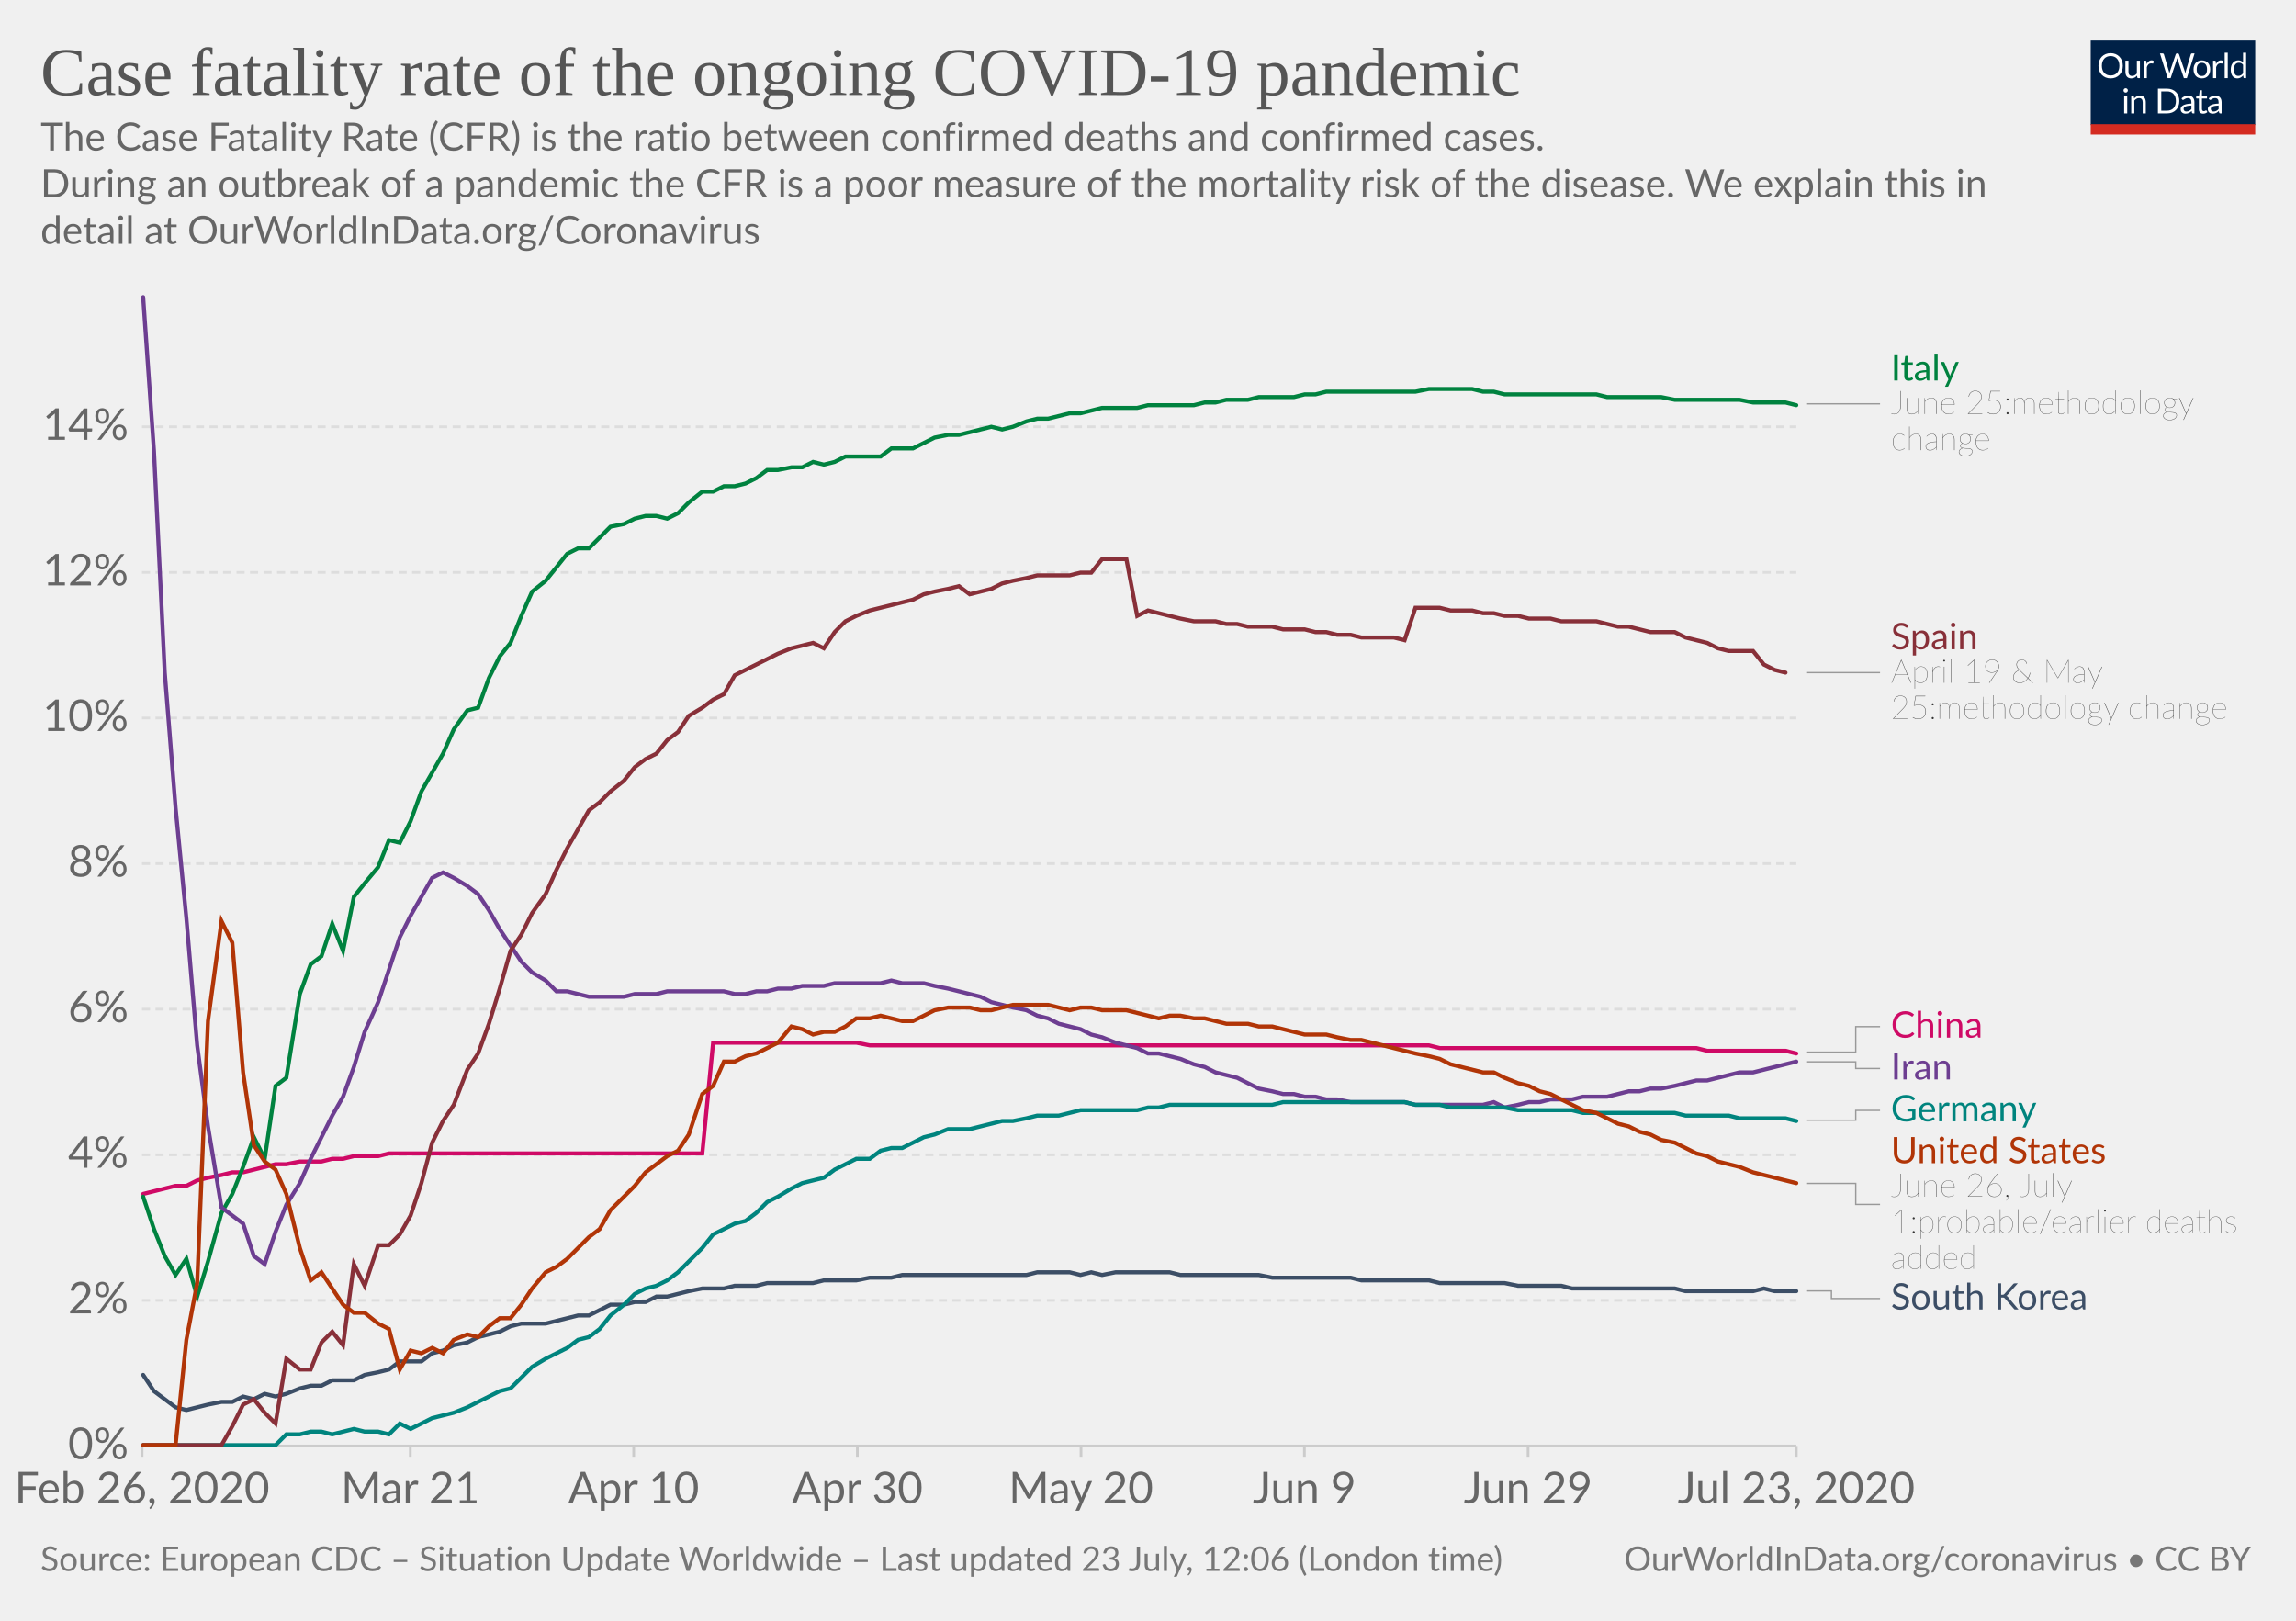
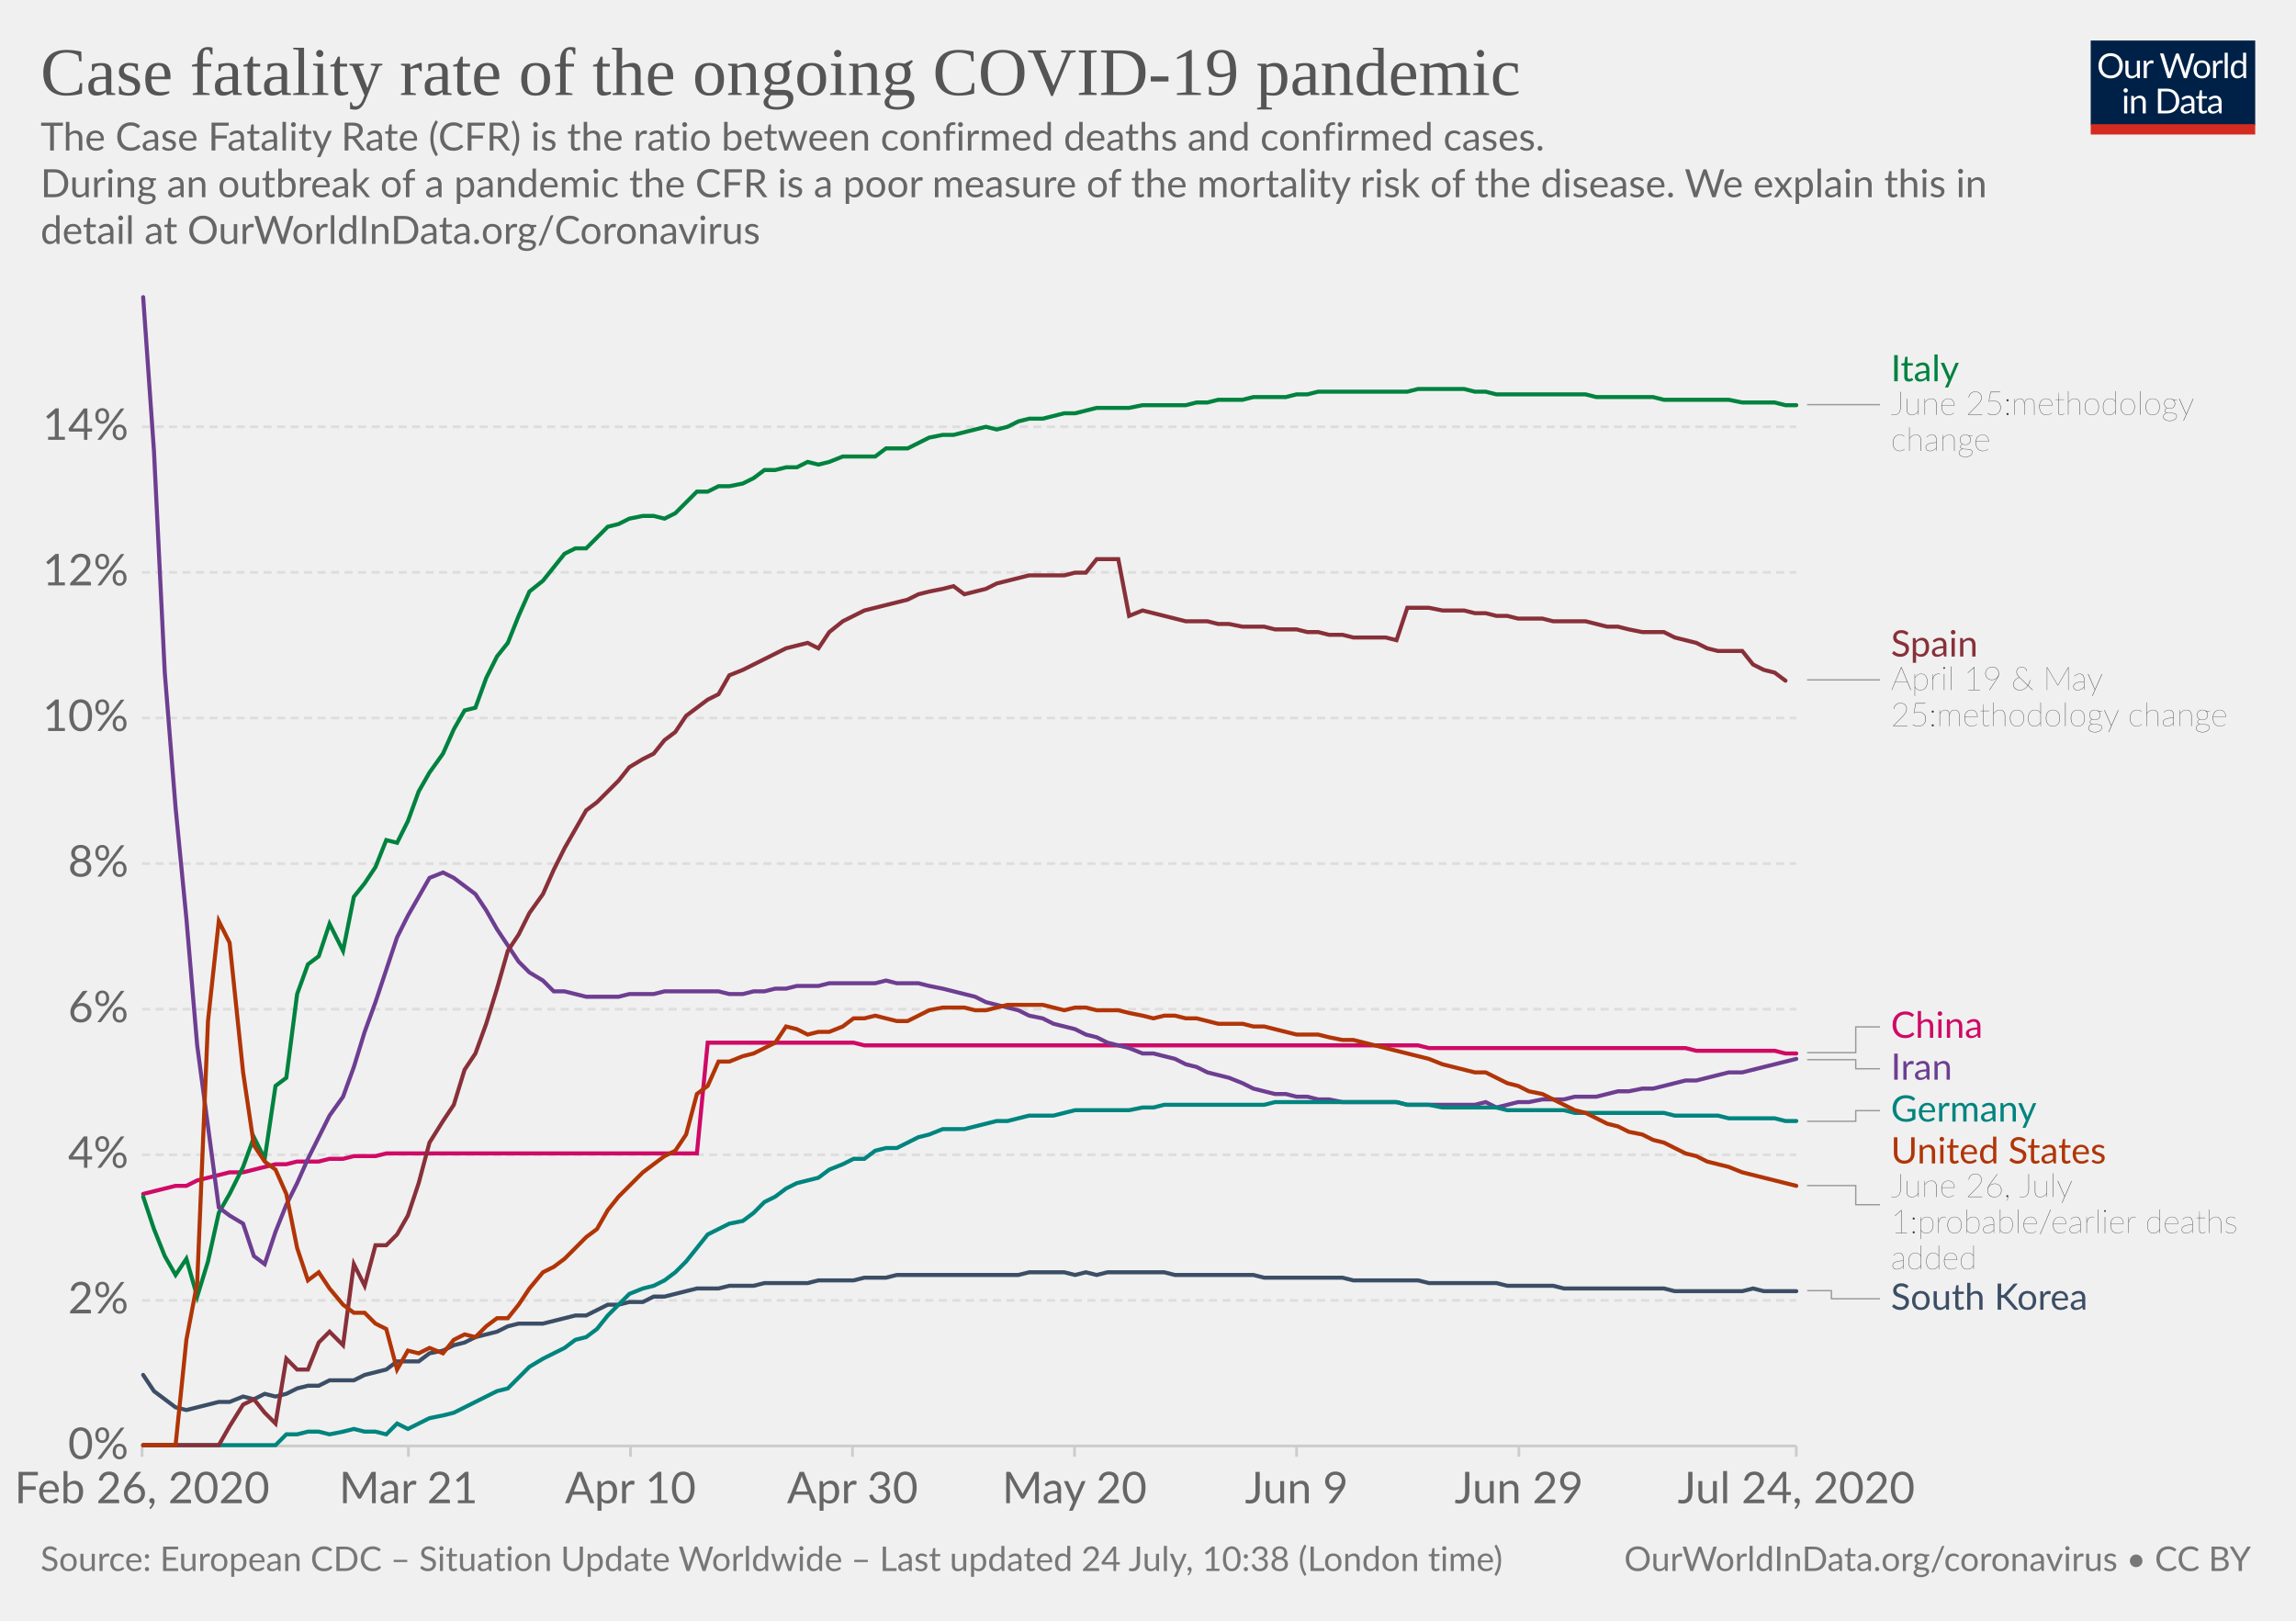
<svg xmlns="http://www.w3.org/2000/svg" version="1.1" style="background-color:#fff;-webkit-font-smoothing:antialiased" width="850" height="600" viewBox="0 0 850 600" font-family="Lato,'Helvetica Neue',Helvetica,Arial,sans-serif" font-size="18" text-rendering="optimizeLegibility">
  <g class="HeaderView">
    <g transform="matrix(.29 0 0 .29 774 15)">
      <svg width="210" height="120" viewBox="0 0 210 120" fill="none">
        <g clip-path="url(#clip0)">
          <path d="M0 0h210v107.89H0V0z" fill="#002147" />
          <path d="M40.98 32.25c0 2.36-.38 4.53-1.12 6.51a14.26 14.26 0 01-8.1 8.4c-1.9.78-4.02 1.17-6.34 1.17a16.6 16.6 0 01-6.33-1.17 14.31 14.31 0 01-8.08-8.4 18.29 18.29 0 01-1.12-6.51c0-2.36.38-4.53 1.12-6.5a14.32 14.32 0 018.07-8.44c1.92-.8 4.03-1.19 6.34-1.19 2.32 0 4.43.4 6.34 1.19 1.92.8 3.56 1.9 4.93 3.34a14.87 14.87 0 013.17 5.1 18.1 18.1 0 011.12 6.5zm-4.38 0c0-1.94-.26-3.68-.8-5.22a10.91 10.91 0 00-2.24-3.89 9.68 9.68 0 00-3.52-2.46 11.95 11.95 0 00-4.62-.86c-1.68 0-3.21.28-4.6.86a9.88 9.88 0 00-3.54 2.46 10.91 10.91 0 00-2.24 3.9c-.53 1.53-.8 3.27-.8 5.2 0 1.94.27 3.68.8 5.22a11.17 11.17 0 002.24 3.9 10.01 10.01 0 003.55 2.44c1.38.56 2.9.83 4.6.83 1.7 0 3.24-.27 4.61-.83a9.8 9.8 0 003.52-2.44 11.17 11.17 0 002.25-3.9c.53-1.54.8-3.28.8-5.21zm26.22-6.54V48H60.5c-.56 0-.9-.27-1.05-.81l-.31-2.4a12.45 12.45 0 01-3.26 2.6c-1.2.64-2.58.96-4.13.96-1.22 0-2.3-.2-3.24-.6a6.52 6.52 0 01-2.33-1.7 7.37 7.37 0 01-1.43-2.67c-.3-1.04-.46-2.2-.46-3.45V25.7h3.91v14.22c0 1.68.38 2.99 1.15 3.91.77.93 1.96 1.39 3.54 1.39 1.16 0 2.24-.27 3.23-.82a10.42 10.42 0 002.8-2.28V25.7h3.91zm8.61 4.47a9.94 9.94 0 012.6-3.56 5.64 5.64 0 013.76-1.3c.47 0 .92.05 1.34.15.44.1.83.27 1.17.49l-.3 2.92c-.09.37-.3.55-.66.55-.2 0-.5-.04-.9-.13a6.21 6.21 0 00-3.24.18c-.54.2-1.03.5-1.47.92-.42.4-.81.9-1.17 1.5-.33.58-.64 1.26-.92 2.02V48H67.7V25.71h2.25c.42 0 .72.08.88.25.16.16.27.44.33.83l.26 3.39zm61.16-13.7L122.75 48h-3.82l-7.99-24.05a21.95 21.95 0 01-.42-1.58 38.36 38.36 0 01-.44 1.58L102.05 48h-3.83L88.4 16.47h3.54c.38 0 .7.1.95.29.26.2.43.43.5.73l6.52 21.9c.1.4.2.83.28 1.28.1.46.2.94.29 1.46l.3-1.46c.12-.47.25-.9.38-1.27l7.41-21.91c.1-.25.26-.48.51-.69.27-.22.58-.33.95-.33h1.23c.38 0 .69.1.92.29.24.2.41.43.53.73l7.4 21.9a28.4 28.4 0 01.68 2.62 29.52 29.52 0 01.52-2.61l6.54-21.91c.07-.27.23-.5.48-.7.27-.21.58-.32.95-.32h3.32zm9.35 8.88c1.63 0 3.1.27 4.4.82a9.43 9.43 0 015.46 5.94c.5 1.4.74 2.98.74 4.73 0 1.76-.25 3.34-.74 4.75a9.43 9.43 0 01-5.46 5.92c-1.3.52-2.77.79-4.4.79-1.64 0-3.12-.27-4.44-.8a9.42 9.42 0 01-3.35-2.3c-.92-1-1.63-2.2-2.13-3.61-.49-1.41-.73-3-.73-4.75s.24-3.33.73-4.73c.5-1.43 1.2-2.64 2.13-3.63a9.4 9.4 0 013.35-2.31c1.32-.55 2.8-.82 4.44-.82zm0 19.89c2.2 0 3.84-.73 4.93-2.2 1.08-1.48 1.63-3.54 1.63-6.18 0-2.66-.55-4.72-1.63-6.2-1.09-1.49-2.73-2.23-4.93-2.23-1.12 0-2.09.2-2.93.57a5.7 5.7 0 00-2.06 1.65 7.5 7.5 0 00-1.24 2.67c-.26 1.04-.4 2.22-.4 3.54 0 2.64.55 4.7 1.64 6.18 1.1 1.47 2.76 2.2 4.99 2.2zm17.97-15.07a9.94 9.94 0 012.6-3.56 5.64 5.64 0 013.76-1.3c.47 0 .91.05 1.34.15.44.1.83.27 1.16.49l-.28 2.92c-.09.37-.31.55-.66.55-.2 0-.5-.04-.9-.13a6.2 6.2 0 00-3.24.18c-.54.2-1.03.5-1.47.92-.43.4-.82.9-1.17 1.5a13.1 13.1 0 00-.92 2.02V48h-3.94V25.71h2.24c.43 0 .72.08.88.25.17.16.28.44.33.83l.27 3.39zm15.04-14.59V48h-3.92V15.6h3.92zm19.55 15.43a6.22 6.22 0 00-2.38-2.05 6.7 6.7 0 00-2.86-.6c-2.07 0-3.66.75-4.77 2.23-1.12 1.48-1.68 3.6-1.68 6.33 0 1.46.13 2.7.38 3.74a7.29 7.29 0 001.1 2.56 4.35 4.35 0 001.78 1.45c.7.3 1.5.46 2.4.46 1.29 0 2.41-.3 3.36-.88a9.6 9.6 0 002.67-2.49V31.02zm3.91-15.43V48h-2.33c-.56 0-.9-.27-1.06-.81l-.35-2.71a12.13 12.13 0 01-3.25 2.77 8.28 8.28 0 01-4.23 1.06 7.31 7.31 0 01-6.14-2.9c-.73-.96-1.3-2.15-1.69-3.57a18.35 18.35 0 01.07-9.48 11.29 11.29 0 011.89-3.7 8.7 8.7 0 017.06-3.34 7.96 7.96 0 016.12 2.62V15.59h3.91zM46.61 70.71V93H42.7V70.71h3.91zm.84-7c0 .39-.08.75-.24 1.09a2.81 2.81 0 01-1.52 1.47 2.67 2.67 0 01-2.16 0 2.9 2.9 0 01-1.45-1.47 2.67 2.67 0 010-2.16c.15-.35.35-.65.6-.9.25-.27.53-.47.85-.62a2.67 2.67 0 012.16 0c.35.15.65.35.9.62.27.25.47.55.62.9.16.34.24.7.24 1.08zm7.97 10.24c.49-.54 1-1.04 1.54-1.48a9.85 9.85 0 013.66-1.84 8.96 8.96 0 015.43.35c.94.4 1.72.97 2.33 1.71a7.36 7.36 0 011.43 2.67c.32 1.04.49 2.19.49 3.45V93h-3.94V78.81c0-1.69-.4-3-1.17-3.92-.76-.93-1.93-1.4-3.5-1.4a6.6 6.6 0 00-3.25.83c-1 .56-1.92 1.31-2.77 2.27V93h-3.94V70.71h2.35c.56 0 .9.28 1.04.82l.3 2.42zm57.7 3.3c0 2.36-.37 4.5-1.11 6.44a14.3 14.3 0 01-3.17 4.98 14.1 14.1 0 01-4.93 3.2c-1.9.76-4.02 1.13-6.33 1.13H85.8V61.47h11.77c2.31 0 4.42.39 6.33 1.15a13.8 13.8 0 018.1 8.18 17.75 17.75 0 011.12 6.45zm-4.37 0c0-1.94-.26-3.67-.8-5.2a10.94 10.94 0 00-2.23-3.87 9.57 9.57 0 00-3.53-2.42 12.23 12.23 0 00-4.61-.83h-7.5v24.62h7.5c1.7 0 3.24-.28 4.61-.84a9.7 9.7 0 003.53-2.4 10.94 10.94 0 002.24-3.87c.53-1.53.8-3.26.8-5.2zm19.8 5.72c-1.8.06-3.34.2-4.62.44-1.26.22-2.3.51-3.1.88-.8.36-1.37.8-1.74 1.3-.35.5-.53 1.05-.53 1.67 0 .58.1 1.1.3 1.52a3 3 0 00.76 1.05c.34.27.73.46 1.17.6.45.11.94.17 1.45.17a7.28 7.28 0 003.5-.81 11.95 11.95 0 002.82-2.2v-4.62zm-12.65-9.11a12.73 12.73 0 013.98-2.66c1.43-.59 3-.88 4.73-.88 1.25 0 2.36.2 3.33.61a6.81 6.81 0 013.94 4.38c.33 1.04.5 2.19.5 3.43V93h-1.74a1.8 1.8 0 01-.88-.18c-.2-.13-.36-.38-.48-.74l-.44-2.12c-.59.55-1.16 1.03-1.72 1.46a9.48 9.48 0 01-3.74 1.7c-.69.15-1.46.23-2.3.23-.87 0-1.69-.12-2.45-.35a5.34 5.34 0 01-3.34-2.93 6.64 6.64 0 01-.49-2.64c0-.88.25-1.72.73-2.53a6.33 6.33 0 012.35-2.17c1.09-.63 2.5-1.15 4.25-1.54 1.75-.41 3.89-.65 6.42-.7v-1.75c0-1.73-.37-3.03-1.12-3.91-.75-.9-1.84-1.34-3.28-1.34-.97 0-1.78.12-2.44.37-.64.23-1.2.5-1.7.81l-1.23.82c-.33.23-.67.35-1 .35-.27 0-.5-.07-.69-.2a2.1 2.1 0 01-.48-.53l-.7-1.25zm27.67 19.5c-1.76 0-3.12-.5-4.07-1.48-.94-.98-1.41-2.4-1.41-4.25V74h-2.68a.9.9 0 01-.6-.2c-.16-.14-.24-.36-.24-.66v-1.56l3.65-.46.9-6.89a.9.9 0 01.29-.52.88.88 0 01.62-.22H142v7.67h6.44V74H142v13.38c0 .94.22 1.63.68 2.09.45.45 1.04.68 1.76.68a3.21 3.21 0 001.85-.53l.55-.35c.16-.12.3-.18.41-.18.2 0 .4.13.55.38l1.15 1.87a7.45 7.45 0 01-2.44 1.5c-.96.35-1.94.52-2.95.52zm19.68-10.4c-1.8.07-3.34.21-4.62.45-1.26.22-2.3.51-3.1.88-.8.36-1.37.8-1.74 1.3-.35.5-.53 1.05-.53 1.67 0 .58.1 1.1.3 1.52.18.42.44.77.76 1.05.34.27.73.46 1.17.6.45.11.94.17 1.45.17a7.3 7.3 0 003.5-.81 12.04 12.04 0 002.82-2.2v-4.62zm-12.65-9.1a12.72 12.72 0 013.99-2.66c1.42-.59 3-.88 4.72-.88 1.25 0 2.36.2 3.33.61a6.81 6.81 0 013.94 4.38c.33 1.04.5 2.19.5 3.43V93h-1.74a1.8 1.8 0 01-.88-.18c-.2-.13-.36-.38-.48-.74l-.44-2.12c-.59.55-1.16 1.03-1.72 1.46a9.48 9.48 0 01-3.74 1.7c-.69.15-1.46.23-2.3.23-.87 0-1.69-.12-2.45-.35a5.33 5.33 0 01-3.34-2.93 6.62 6.62 0 01-.49-2.64c0-.88.25-1.72.73-2.53a6.33 6.33 0 012.35-2.17c1.09-.63 2.5-1.15 4.25-1.54a31.2 31.2 0 016.42-.7v-1.75c0-1.73-.37-3.03-1.12-3.91-.75-.9-1.84-1.34-3.28-1.34-.97 0-1.78.12-2.44.37-.64.23-1.2.5-1.7.81-.46.3-.87.57-1.22.82-.34.23-.68.35-1.02.35-.26 0-.49-.07-.68-.2a1.88 1.88 0 01-.48-.53l-.7-1.25z" fill="#fff" />
          <path fill="#D42B21" d="M0 106.79h210V120H0z" />
        </g>
        <defs>
          <clipPath id="clip0">
            <path fill="#fff" d="M0 0h210v120H0z" />
          </clipPath>
        </defs>
      </svg>
    </g>
    <a href="https://ourworldindata.org/grapher/case-fatality-rate-covid-19" target="_blank" font-family="&quot;Playfair Display&quot;,Georgia,&quot;Times New Roman&quot;,serif">
      <text font-size="25.2" x="15" y="35.2" fill="#555">
        <tspan x="15" y="35.16">Case fatality rate of the ongoing COVID-19 pandemic</tspan>
      </text>
    </a>
    <text font-size="14.4" x="15" y="55.7" fill="#666">
      <tspan x="15" y="55.72">The Case Fatality Rate (CFR) is the ratio between confirmed deaths and confirmed cases.</tspan>
      <tspan x="15" y="73"> During an outbreak of a pandemic the CFR is a poor measure of the mortality risk of the disease. We explain this in</tspan>
      <tspan x="15" y="90.28">detail at OurWorldInData.org/Coronavirus</tspan>
    </text>
  </g>
  <g class="LineChart">
    <defs>
      <clipPath id="a">
        <path d="M42.56 0h830v893.4h-830z" />
      </clipPath>
    </defs>
    <g class="AxisBoxView">
      <g class="HorizontalAxis">
-         <path stroke="#ccc" d="M52.6 535.3v4M151.9 535.3v4M234.6 535.3v4M317.4 535.3v4M400.2 535.3v4M482.9 535.3v4M565.7 535.3v4M665 535.3v4" />
+         <path stroke="#ccc" d="M52.6 535.3v4M151.2 535.3v4M233.4 535.3v4M315.6 535.3v4M397.8 535.3v4M480 535.3v4M562.3 535.3v4M665 535.3v4" />
        <text x="52.6" y="556.5" fill="#666" text-anchor="middle" font-size="16.2">Feb 26, 2020</text>
-         <text x="151.9" y="556.5" fill="#666" text-anchor="middle" font-size="16.2">Mar 21</text>
-         <text x="234.6" y="556.5" fill="#666" text-anchor="middle" font-size="16.2">Apr 10</text>
-         <text x="317.4" y="556.5" fill="#666" text-anchor="middle" font-size="16.2">Apr 30</text>
-         <text x="400.2" y="556.5" fill="#666" text-anchor="middle" font-size="16.2">May 20</text>
-         <text x="482.9" y="556.5" fill="#666" text-anchor="middle" font-size="16.2">Jun 9</text>
-         <text x="565.7" y="556.5" fill="#666" text-anchor="middle" font-size="16.2">Jun 29</text>
-         <text x="665" y="556.5" fill="#666" text-anchor="middle" font-size="16.2">Jul 23, 2020</text>
+         <text x="151.2" y="556.5" fill="#666" text-anchor="middle" font-size="16.2">Mar 21</text>
+         <text x="233.4" y="556.5" fill="#666" text-anchor="middle" font-size="16.2">Apr 10</text>
+         <text x="315.6" y="556.5" fill="#666" text-anchor="middle" font-size="16.2">Apr 30</text>
+         <text x="397.8" y="556.5" fill="#666" text-anchor="middle" font-size="16.2">May 20</text>
+         <text x="480" y="556.5" fill="#666" text-anchor="middle" font-size="16.2">Jun 9</text>
+         <text x="562.3" y="556.5" fill="#666" text-anchor="middle" font-size="16.2">Jun 29</text>
+         <text x="665" y="556.5" fill="#666" text-anchor="middle" font-size="16.2">Jul 24, 2020</text>
      </g>
      <g class="VerticalAxis" fill="#666" dominant-baseline="middle" text-anchor="end" font-size="16.2">
        <text x="47.56" y="535.3">0%</text>
        <text x="47.56" y="481.4">2%</text>
        <text x="47.56" y="427.5">4%</text>
        <text x="47.56" y="373.6">6%</text>
        <text x="47.56" y="319.7">8%</text>
        <text x="47.56" y="265.8">10%</text>
        <text x="47.56" y="211.9">12%</text>
        <text x="47.56" y="158">14%</text>
      </g>
      <g class="AxisGridLines horizontalLines">
        <path stroke="#ccc" d="M52.56 535.3h612.45" />
        <path stroke="#ddd" stroke-dasharray="3,2" d="M52.56 481.4h612.45M52.56 427.5h612.45M52.56 373.6h612.45M52.56 319.7h612.45M52.56 265.8h612.45M52.56 211.9h612.45M52.56 158h612.45" />
      </g>
    </g>
    <g clip-path="url(#a)">
      <g class="HeightedLegend" cursor="pointer">
        <g class="legendMark">
          <g class="indicator">
-             <path d="M669.01 149.5h13.5v0h13.5" stroke="#999" stroke-width=".5" fill="none" />
+             <path d="M669.01 149.8h13.5v0h13.5" stroke="#999" stroke-width=".5" fill="none" />
          </g>
-           <text font-size="13.5" x="700" y="140.9" fill="#00823F">
-             <tspan x="700.01" y="140.85">Italy</tspan>
+           <text font-size="13.5" x="700" y="141.2" fill="#00823F">
+             <tspan x="700.01" y="141.15">Italy</tspan>
          </text>
-           <text font-size="12.15" x="700" y="153.3" fill="#333" class="textAnnotation" font-weight="lighter">
-             <tspan x="700.01" y="153.27">June 25:methodology</tspan>
-             <tspan x="700.01" y="166.64">change</tspan>
+           <text font-size="12.15" x="700" y="153.6" fill="#333" class="textAnnotation" font-weight="lighter">
+             <tspan x="700.01" y="153.57">June 25:methodology</tspan>
+             <tspan x="700.01" y="166.94">change</tspan>
          </text>
        </g>
        <g class="legendMark">
          <g class="indicator">
-             <path d="M669.01 249h13.5v0h13.5" stroke="#999" stroke-width=".5" fill="none" />
+             <path d="M669.01 251.7h13.5v0h13.5" stroke="#999" stroke-width=".5" fill="none" />
          </g>
-           <text font-size="13.5" x="700" y="240.4" fill="#883039">
-             <tspan x="700.01" y="240.35">Spain</tspan>
+           <text font-size="13.5" x="700" y="243.1" fill="#883039">
+             <tspan x="700.01" y="243.05">Spain</tspan>
          </text>
-           <text font-size="12.15" x="700" y="252.8" fill="#333" class="textAnnotation" font-weight="lighter">
-             <tspan x="700.01" y="252.77">April 19 &amp; May</tspan>
-             <tspan x="700.01" y="266.13">25:methodology change</tspan>
+           <text font-size="12.15" x="700" y="255.5" fill="#333" class="textAnnotation" font-weight="lighter">
+             <tspan x="700.01" y="255.47">April 19 &amp; May</tspan>
+             <tspan x="700.01" y="268.83">25:methodology change</tspan>
          </text>
        </g>
        <g class="legendMark">
          <g class="indicator">
-             <path d="M669.01 389.5h18v-9.44h9" stroke="#999" stroke-width=".5" fill="none" />
+             <path d="M669.01 389.7h18v-9.54h9" stroke="#999" stroke-width=".5" fill="none" />
          </g>
-           <text font-size="13.5" x="700" y="384.1" fill="#CF0A66">
-             <tspan x="700.01" y="384.12">China</tspan>
+           <text font-size="13.5" x="700" y="384.2" fill="#CF0A66">
+             <tspan x="700.01" y="384.21">China</tspan>
          </text>
        </g>
        <g class="legendMark">
          <g class="indicator">
-             <path d="M669.01 393.1h18v2.46h9" stroke="#999" stroke-width=".5" fill="none" />
+             <path d="M669.01 392.3h18v3.36h9" stroke="#999" stroke-width=".5" fill="none" />
          </g>
-           <text font-size="13.5" x="700" y="399.6" fill="#6D3E91">
-             <tspan x="700.01" y="399.62">Iran</tspan>
+           <text font-size="13.5" x="700" y="399.7" fill="#6D3E91">
+             <tspan x="700.01" y="399.71">Iran</tspan>
          </text>
        </g>
        <g class="legendMark">
          <g class="indicator">
-             <path d="M669.01 414.7h18v-3.63h9" stroke="#999" stroke-width=".5" fill="none" />
+             <path d="M669.01 415.1h18v-3.94h9" stroke="#999" stroke-width=".5" fill="none" />
          </g>
-           <text font-size="13.5" x="700" y="415.1" fill="#00847E">
-             <tspan x="700.01" y="415.12">Germany</tspan>
+           <text font-size="13.5" x="700" y="415.2" fill="#00847E">
+             <tspan x="700.01" y="415.21">Germany</tspan>
          </text>
        </g>
        <g class="legendMark">
          <g class="indicator">
-             <path d="M669.01 438.1h18v7.79h9" stroke="#999" stroke-width=".5" fill="none" />
+             <path d="M669.01 438.9h18v7.09h9" stroke="#999" stroke-width=".5" fill="none" />
          </g>
-           <text font-size="13.5" x="700" y="430.6" fill="#B13507">
-             <tspan x="700.01" y="430.62">United States</tspan>
+           <text font-size="13.5" x="700" y="430.7" fill="#B13507">
+             <tspan x="700.01" y="430.71">United States</tspan>
          </text>
-           <text font-size="12.15" x="700" y="443" fill="#333" class="textAnnotation" font-weight="lighter">
-             <tspan x="700.01" y="443.03">June 26, July</tspan>
-             <tspan x="700.01" y="456.4">1:probable/earlier deaths</tspan>
-             <tspan x="700.01" y="469.76">added</tspan>
+           <text font-size="12.15" x="700" y="443.1" fill="#333" class="textAnnotation" font-weight="lighter">
+             <tspan x="700.01" y="443.13">June 26, July</tspan>
+             <tspan x="700.01" y="456.5">1:probable/earlier deaths</tspan>
+             <tspan x="700.01" y="469.86">added</tspan>
          </text>
        </g>
        <g class="legendMark">
          <g class="indicator">
-             <path d="M669.01 477.9h9v2.82h18" stroke="#999" stroke-width=".5" fill="none" />
+             <path d="M669.01 477.8h9v3.01h18" stroke="#999" stroke-width=".5" fill="none" />
          </g>
-           <text font-size="13.5" x="700" y="484.8" fill="#3C4E66">
-             <tspan x="700.01" y="484.77">South Korea</tspan>
+           <text font-size="13.5" x="700" y="484.9" fill="#3C4E66">
+             <tspan x="700.01" y="484.86">South Korea</tspan>
          </text>
        </g>
      </g>
      <g class="Lines">
        <g class="key-China_0">
-           <path stroke="#CF0A66" stroke-linecap="round" d="M53 442l4-1 4-1 4-1h4l4-2 4-1 5-1 4-1h4l4-1 4-1 4-1h4l5-1h8l4-1h4l4-1h9l4-1h116l4-41h53l5 1h207l4 1h95l4 1h29l4 1" fill="none" stroke-width="1.5" />
+           <path stroke="#CF0A66" stroke-linecap="round" d="M53 442l4-1 4-1 4-1h4l4-2 4-1 4-1 4-1h5l4-1 4-1 4-1h4l4-1h8l4-1h5l4-1h8l4-1h115l4-41h54l4 1h205l4 1h95l4 1h29l4 1h4" fill="none" stroke-width="1.5" />
        </g>
        <g class="key-Italy_0">
-           <path stroke="#00823F" stroke-linecap="round" d="M53 443l4 12 4 10 4 7 4-6 4 14 4-13 5-18 4-7 4-10 4-11 4 8 4-27 4-3 5-31 4-11 4-3 4-12 4 10 4-20 4-5 5-6 4-10 4 1 4-8 4-11 4-7 4-7 4-9 5-7 4-1 4-11 4-8 4-5 4-10 4-9 5-4 4-5 4-5 4-2h4l4-4 4-4 5-1 4-2 4-1h4l4 1 4-2 4-4 5-4h4l4-2h4l4-1 4-2 4-3h4l5-1h4l4-2 4 1 4-1 4-2h13l4-3h8l4-2 4-2 5-1h4l4-1 4-1 4-1 4 1 4-1 5-2 4-1h4l4-1 4-1h4l4-1 4-1h13l4-1h17l4-1h4l4-1h8l4-1h13l4-1h4l4-1h33l5-1h16l4 1h4l4 1h34l4 1h20l5 1h24l5 1h12l4 1" fill="none" stroke-width="1.5" />
+           <path stroke="#00823F" stroke-linecap="round" d="M53 443l4 12 4 10 4 7 4-6 4 14 4-13 4-18 4-7 5-10 4-11 4 8 4-27 4-3 4-31 4-11 4-3 4-12 5 10 4-20 4-5 4-6 4-10 4 1 4-8 4-11 4-7 5-7 4-9 4-7 4-1 4-11 4-8 4-5 4-10 4-9 5-4 4-5 4-5 4-2h4l4-4 4-4 4-1 4-2 5-1h4l4 1 4-2 4-4 4-4h4l4-2h4l5-1 4-2 4-3h4l4-1h4l4-2 4 1 4-1 5-2h12l4-3h8l4-2 4-2 5-1h4l4-1 4-1 4-1 4 1 4-1 4-2 4-1h5l4-1 4-1h4l4-1 4-1h12l5-1h16l4-1h4l4-1h9l4-1h12l4-1h4l4-1h33l4-1h17l4 1h4l4 1h33l4 1h21l4 1h24l5 1h12l4 1h4" fill="none" stroke-width="1.5" />
        </g>
        <g class="key-South-Korea_0">
-           <path stroke="#3C4E66" stroke-linecap="round" d="M53 509l4 6 4 3 4 3 4 1 4-1 4-1 5-1h4l4-2 4 1 4-2 4 1 4-1 5-2 4-1h4l4-2h8l4-2 5-1 4-1 4-3h8l4-3 4-1 4-2 5-1 4-2 4-1 4-1 4-2 4-1h9l4-1 4-1 4-1h4l4-2 4-2h5l4-1h4l4-2h4l4-1 4-1 5-1h8l4-1h8l4-1h17l4-1h12l5-1h8l4-1h46l4-1h12l4 1 4-1 4 1 5-1h20l4 1h29l5 1h29l4 1h25l4 1h24l5 1h16l4 1h38l4 1h25l4-1 4 1h8" fill="none" stroke-width="1.5" />
+           <path stroke="#3C4E66" stroke-linecap="round" d="M53 509l4 6 4 3 4 3 4 1 4-1 4-1 4-1h4l5-2 4 1 4-2 4 1 4-1 4-2 4-1h4l4-2h9l4-2 4-1 4-1 4-3h8l4-3 5-1 4-2 4-1 4-2 4-1 4-1 4-2 4-1h9l4-1 4-1 4-1h4l4-2 4-2h4l4-1h5l4-2h4l4-1 4-1 4-1h8l4-1h9l4-1h16l4-1h13l4-1h8l4-1h45l4-1h13l4 1 4-1 4 1 4-1h21l4 1h29l4 1h29l4 1h24l4 1h25l4 1h17l4 1h37l4 1h25l4-1 4 1h12" fill="none" stroke-width="1.5" />
        </g>
        <g class="key-Iran_0">
-           <path stroke="#6D3E91" stroke-linecap="round" d="M53 110l4 57 4 82 4 50 4 41 4 47 4 30 5 30 4 3 4 3 4 12 4 3 4-12 4-10 5-8 4-9 4-8 4-8 4-7 4-11 4-13 5-11 4-12 4-12 4-8 4-7 4-7 4-2 4 2 5 3 4 3 4 6 4 7 4 6 4 6 4 4 5 3 4 4h4l4 1 4 1h13l4-1h8l4-1h21l4 1h4l4-1h4l4-1h5l4-1h8l4-1h17l4-1 4 1h8l4 1 5 1 4 1 4 1 4 1 4 2 4 1 4 1 5 1 4 2 4 1 4 2 4 1 4 1 4 2 4 1 5 2 4 1 4 1 4 2h4l4 1 4 1 5 2 4 1 4 2 4 1 4 1 4 2 4 2 5 1 4 1h4l4 1h4l4 1h4l5 1h20l4 1h25l4-1 4 2 5-1 4-1h4l4-1h8l4-1h9l4-1 4-1h4l4-1h4l5-1 4-1 4-1h4l4-1 4-1 4-1h5l4-1 4-1 4-1 4-1" fill="none" stroke-width="1.5" />
+           <path stroke="#6D3E91" stroke-linecap="round" d="M53 110l4 57 4 82 4 50 4 41 4 47 4 30 4 30 4 3 5 3 4 12 4 3 4-12 4-10 4-8 4-9 4-8 4-8 5-7 4-11 4-13 4-11 4-12 4-12 4-8 4-7 4-7 5-2 4 2 4 3 4 3 4 6 4 7 4 6 4 6 4 4 5 3 4 4h4l4 1 4 1h12l4-1h9l4-1h20l4 1h5l4-1h4l4-1h4l4-1h8l4-1h17l4-1 4 1h8l4 1 5 1 4 1 4 1 4 1 4 2 4 1 4 1 4 1 4 2 5 1 4 2 4 1 4 1 4 2 4 1 4 2 4 1 4 1 5 2h4l4 1 4 1 4 2 4 1 4 2 4 1 4 1 5 2 4 2 4 1 4 1h4l4 1h4l4 1h4l5 1h20l4 1h25l4-1 4 2 4-1 4-1h4l5-1h8l4-1h8l4-1 4-1h4l5-1h4l4-1 4-1 4-1h4l4-1 4-1 4-1h5l4-1 4-1 4-1 4-1 4-1" fill="none" stroke-width="1.5" />
        </g>
        <g class="key-Germany_0">
-           <path stroke="#00847E" stroke-linecap="round" d="M53 535h49l4-4h5l4-1h4l4 1 4-1 4-1 4 1h5l4 1 4-4 4 2 4-2 4-2 4-1 4-1 5-2 4-2 4-2 4-2 4-1 4-4 4-4 5-3 4-2 4-2 4-3 4-1 4-3 4-5 5-4 4-4 4-2 4-1 4-2 4-3 4-4 5-5 4-5 4-2 4-2 4-1 4-3 4-4 4-2 5-3 4-2 4-1 4-1 4-3 4-2 4-2h5l4-3 4-1h4l4-2 4-2 4-1 5-2h8l4-1 4-1 4-1h4l5-1 4-1h8l4-1 4-1h21l4-1h4l4-1h38l4-1h45l4 1h9l4 1h20l5 1h20l4 1h34l4 1h16l4 1h17l4 1" fill="none" stroke-width="1.5" />
+           <path stroke="#00847E" stroke-linecap="round" d="M53 535h49l4-4h4l4-1h4l4 1 5-1 4-1 4 1h4l4 1 4-4 4 2 4-2 4-2 5-1 4-1 4-2 4-2 4-2 4-2 4-1 4-4 4-4 5-3 4-2 4-2 4-3 4-1 4-3 4-5 4-4 4-4 5-2 4-1 4-2 4-3 4-4 4-5 4-5 4-2 4-2 5-1 4-3 4-4 4-2 4-3 4-2 4-1 4-1 4-3 5-2 4-2h4l4-3 4-1h4l4-2 4-2 4-1 5-2h8l4-1 4-1 4-1h4l4-1 4-1h9l4-1 4-1h20l5-1h4l4-1h37l4-1h45l4 1h8l5 1h20l4 1h21l4 1h33l4 1h16l4 1h17l4 1h4" fill="none" stroke-width="1.5" />
        </g>
        <g class="key-Spain_0">
-           <path stroke="#883039" stroke-linecap="round" d="M53 535h29l4-7 4-8 4-2 4 5 4 4 4-24 5 4h4l4-10 4-4 4 5 4-30 4 8 5-15h4l4-4 4-7 4-12 4-15 4-8 4-6 5-13 4-6 4-11 4-13 4-14 4-6 4-8 5-7 4-9 4-8 4-7 4-7 4-3 4-4 5-4 4-5 4-3 4-2 4-5 4-3 4-6 5-3 4-3 4-2 4-7 4-2 4-2 4-2 4-2 5-2 4-1 4-1 4 2 4-6 4-4 4-2 5-2 4-1 4-1 4-1 4-1 4-2 4-1 5-1 4-1 4 3 4-1 4-1 4-2 4-1 5-1 4-1h12l4-1h4l4-5h9l4 21 4-2 4 1 4 1 4 1 5 1h8l4 1h4l4 1h9l4 1h8l4 1h4l4 1h5l4 1h12l4 1 4-12h9l4 1h8l4 1h4l4 1h5l4 1h8l4 1h13l4 1 4 1h4l4 1 4 1h9l4 2 4 1 4 1 4 2 4 1h9l4 5 4 2 4 1" fill="none" stroke-width="1.5" />
+           <path stroke="#883039" stroke-linecap="round" d="M53 535h28l4-7 5-8 4-2 4 5 4 4 4-24 4 4h4l4-10 4-4 5 5 4-30 4 8 4-15h4l4-4 4-7 4-12 4-15 5-8 4-6 4-13 4-6 4-11 4-13 4-14 4-6 4-8 5-7 4-9 4-8 4-7 4-7 4-3 4-4 4-4 4-5 5-3 4-2 4-5 4-3 4-6 4-3 4-3 4-2 4-7 5-2 4-2 4-2 4-2 4-2 4-1 4-1 4 2 4-6 5-4 4-2 4-2 4-1 4-1 4-1 4-1 4-2 4-1 5-1 4-1 4 3 4-1 4-1 4-2 4-1 4-1 4-1h13l4-1h4l4-5h8l4 21 5-2 4 1 4 1 4 1 4 1h8l4 1h4l5 1h8l4 1h8l4 1h4l4 1h5l4 1h12l4 1 4-12h8l5 1h8l4 1h4l4 1h4l4 1h9l4 1h12l4 1 4 1h4l4 1 5 1h8l4 2 4 1 4 1 4 2 4 1h9l4 5 4 2 4 1 4 3" fill="none" stroke-width="1.5" />
        </g>
        <g class="key-United-States_0">
-           <path stroke="#B13507" stroke-linecap="round" d="M53 535h12l4-39 4-21 4-97 5-37 4 8 4 48 4 27 4 6 4 3 4 9 5 20 4 12 4-3 4 6 4 6 4 3h4l5 4 4 2 4 15 4-7 4 1 4-2 4 2 4-5 5-2 4 1 4-4 4-3h4l4-5 4-6 5-6 4-2 4-3 4-4 4-4 4-3 4-7 5-5 4-4 4-5 4-3 4-3 4-2 4-6 5-15 4-3 4-9h4l4-2 4-1 4-2 4-2 5-6 4 1 4 2 4-1h4l4-2 4-3h5l4-1 4 1 4 1h4l4-2 4-2 5-1h8l4 1h4l4-1 4-1h13l4 1 4 1 4-1h4l4 1h9l4 1 4 1 4 1 4-1h4l5 1h4l4 1 4 1h8l4 1h5l4 1 4 1 4 1h8l4 1 5 1h4l4 1 4 1 4 1 4 1 4 1 5 1 4 1 4 2 4 1 4 1 4 1h4l4 2 5 2 4 1 4 2 4 1 4 2 4 2 4 2 5 1 4 2 4 2 4 1 4 2 4 1 4 2 5 1 4 2 4 2 4 1 4 2 4 1 4 1 5 2 4 1 4 1 4 1 4 1" fill="none" stroke-width="1.5" />
+           <path stroke="#B13507" stroke-linecap="round" d="M53 535h12l4-39 4-21 4-97 4-37 4 8 5 48 4 27 4 6 4 3 4 9 4 20 4 12 4-3 4 6 5 6 4 3h4l4 4 4 2 4 15 4-7 4 1 4-2 5 2 4-5 4-2 4 1 4-4 4-3h4l4-5 4-6 5-6 4-2 4-3 4-4 4-4 4-3 4-7 4-5 4-4 5-5 4-3 4-3 4-2 4-6 4-15 4-3 4-9h4l5-2 4-1 4-2 4-2 4-6 4 1 4 2 4-1h4l5-2 4-3h4l4-1 4 1 4 1h4l4-2 4-2 5-1h8l4 1h4l4-1 4-1h13l4 1 4 1 4-1h4l4 1h8l4 1 5 1 4 1 4-1h4l4 1h4l4 1 4 1h9l4 1h4l4 1 4 1 4 1h8l4 1 5 1h4l4 1 4 1 4 1 4 1 4 1 4 1 4 1 5 2 4 1 4 1 4 1h4l4 2 4 2 4 1 4 2 5 1 4 2 4 2 4 2 4 1 4 2 4 2 4 1 4 2 5 1 4 2 4 1 4 2 4 2 4 1 4 2 4 1 4 1 5 2 4 1 4 1 4 1 4 1 4 1" fill="none" stroke-width="1.5" />
        </g>
      </g>
    </g>
  </g>
  <g class="SourcesFooter" fill="#777">
    <g class="clickable" fill="#777">
      <text font-size="12.6" x="15" y="581.6">
-         <tspan x="15" y="581.58">Source: European CDC – Situation Update Worldwide – Last updated 23 July, 12:06 (London time)</tspan>
+         <tspan x="15" y="581.58">Source: European CDC – Situation Update Worldwide – Last updated 24 July, 10:38 (London time)</tspan>
      </text>
    </g>
    <text font-size="12.6" x="601.3" y="581.6">
      <tspan x="601.27" y="581.58">
        <a target="_blank" href="https://ourworldindata.org/coronavirus" fill="#777">OurWorldInData.org/coronavirus</a> • <a class="cclogo" href="http://creativecommons.org/licenses/by/4.0/deed.en_US" target="_blank" fill="#777">CC BY</a>
      </tspan>
    </text>
  </g>
</svg>
